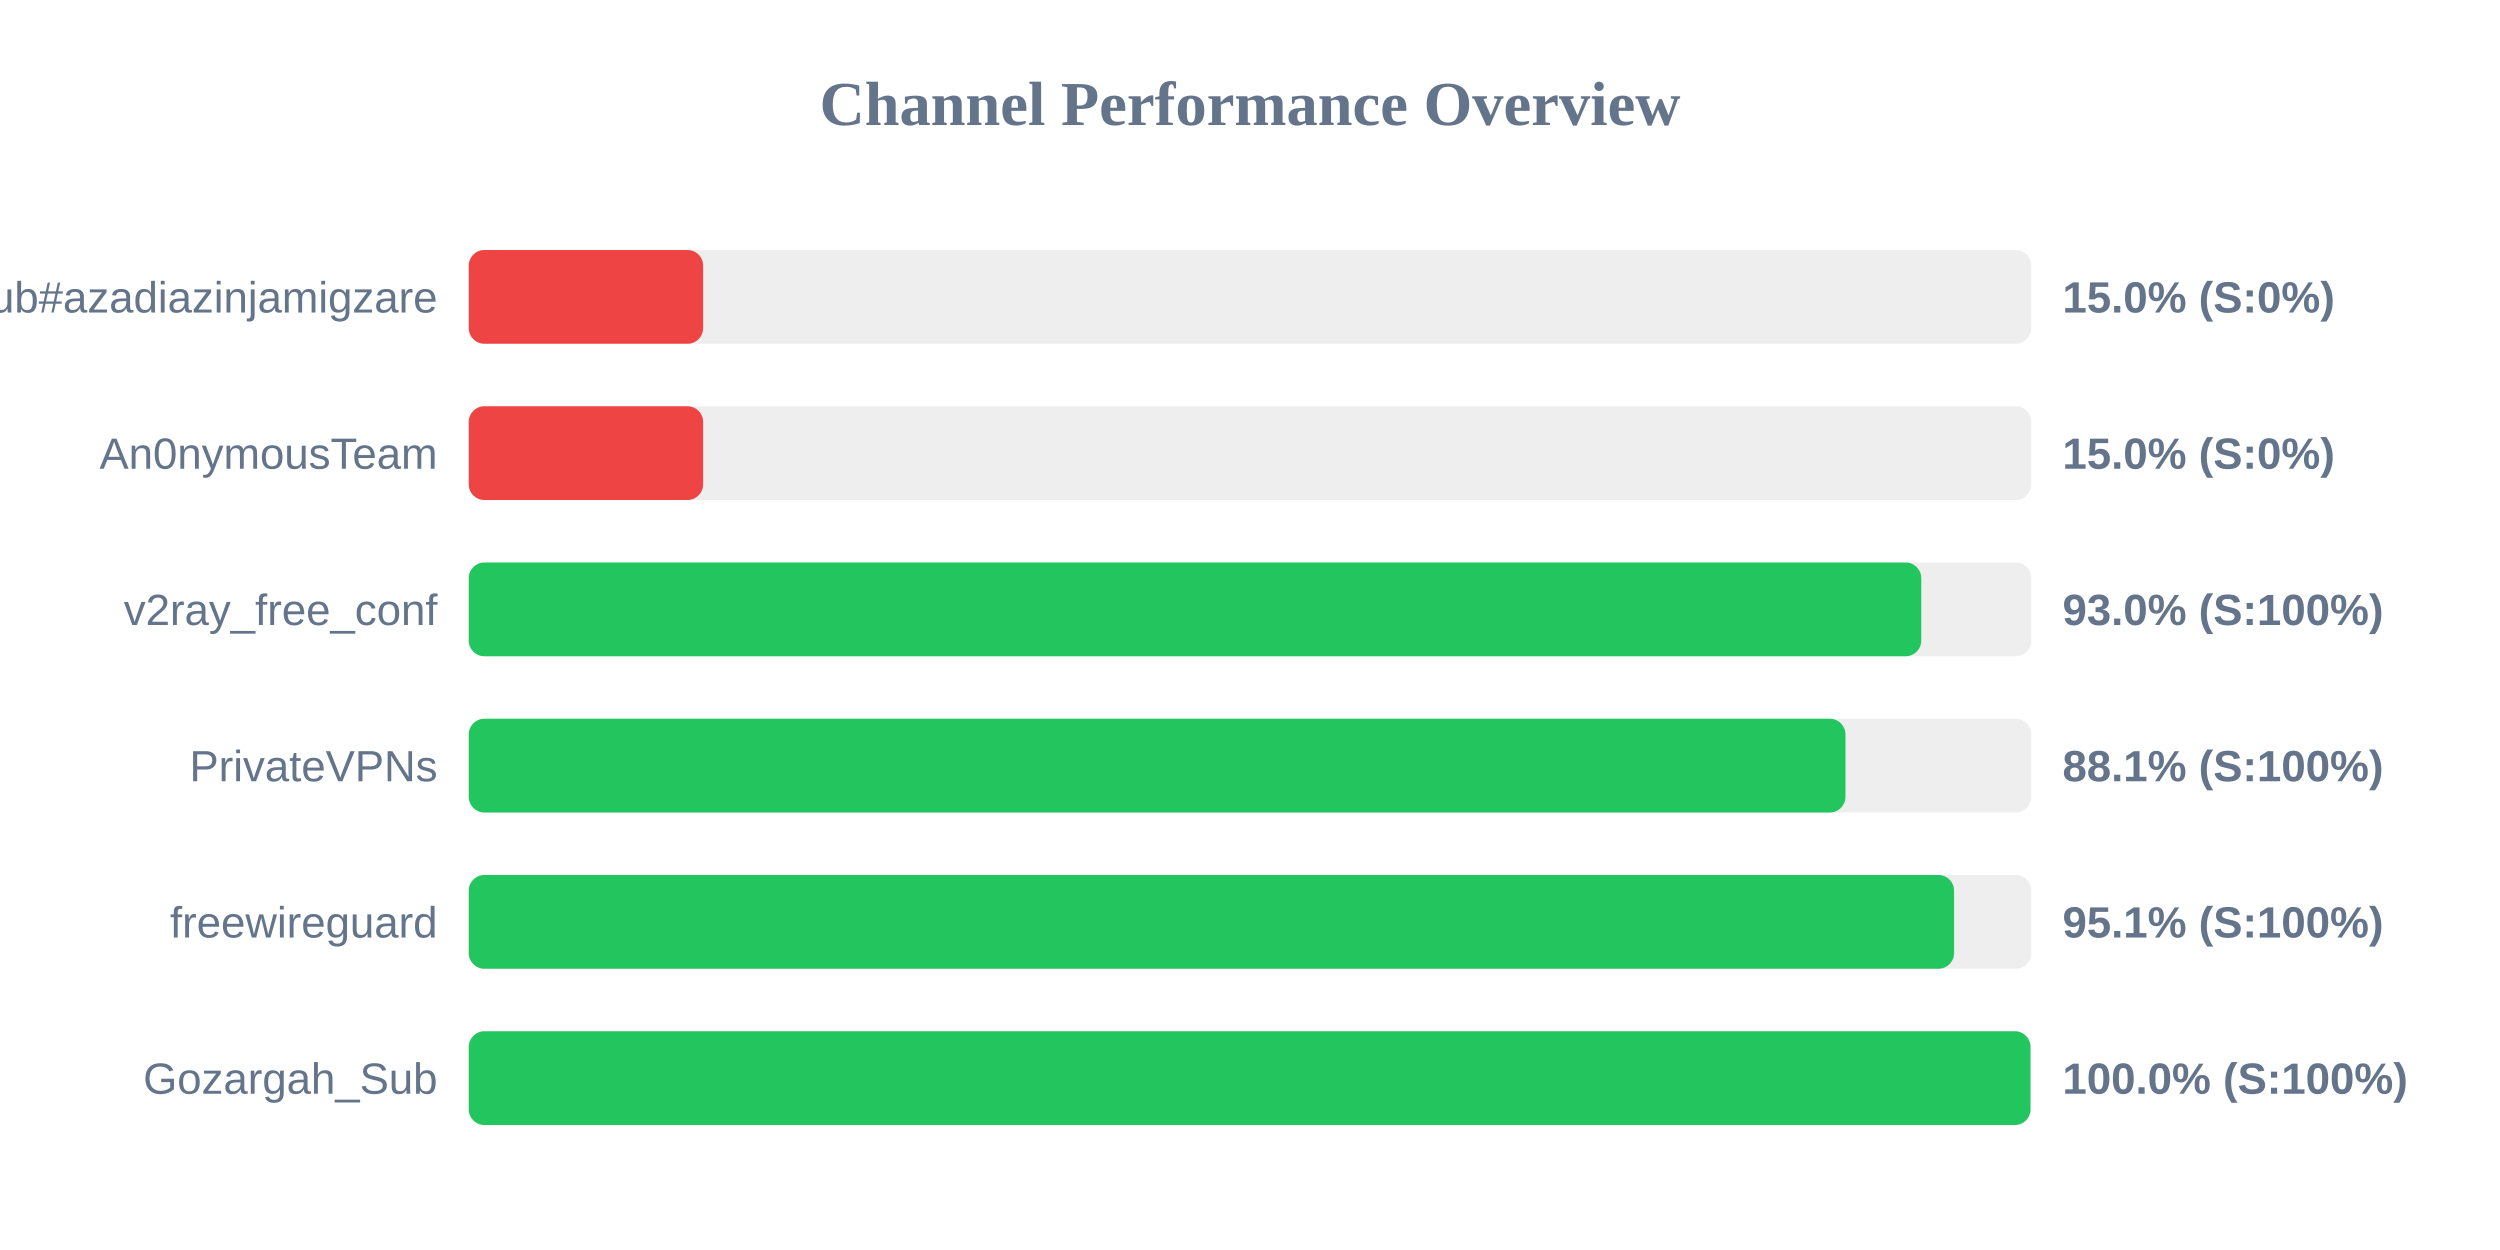
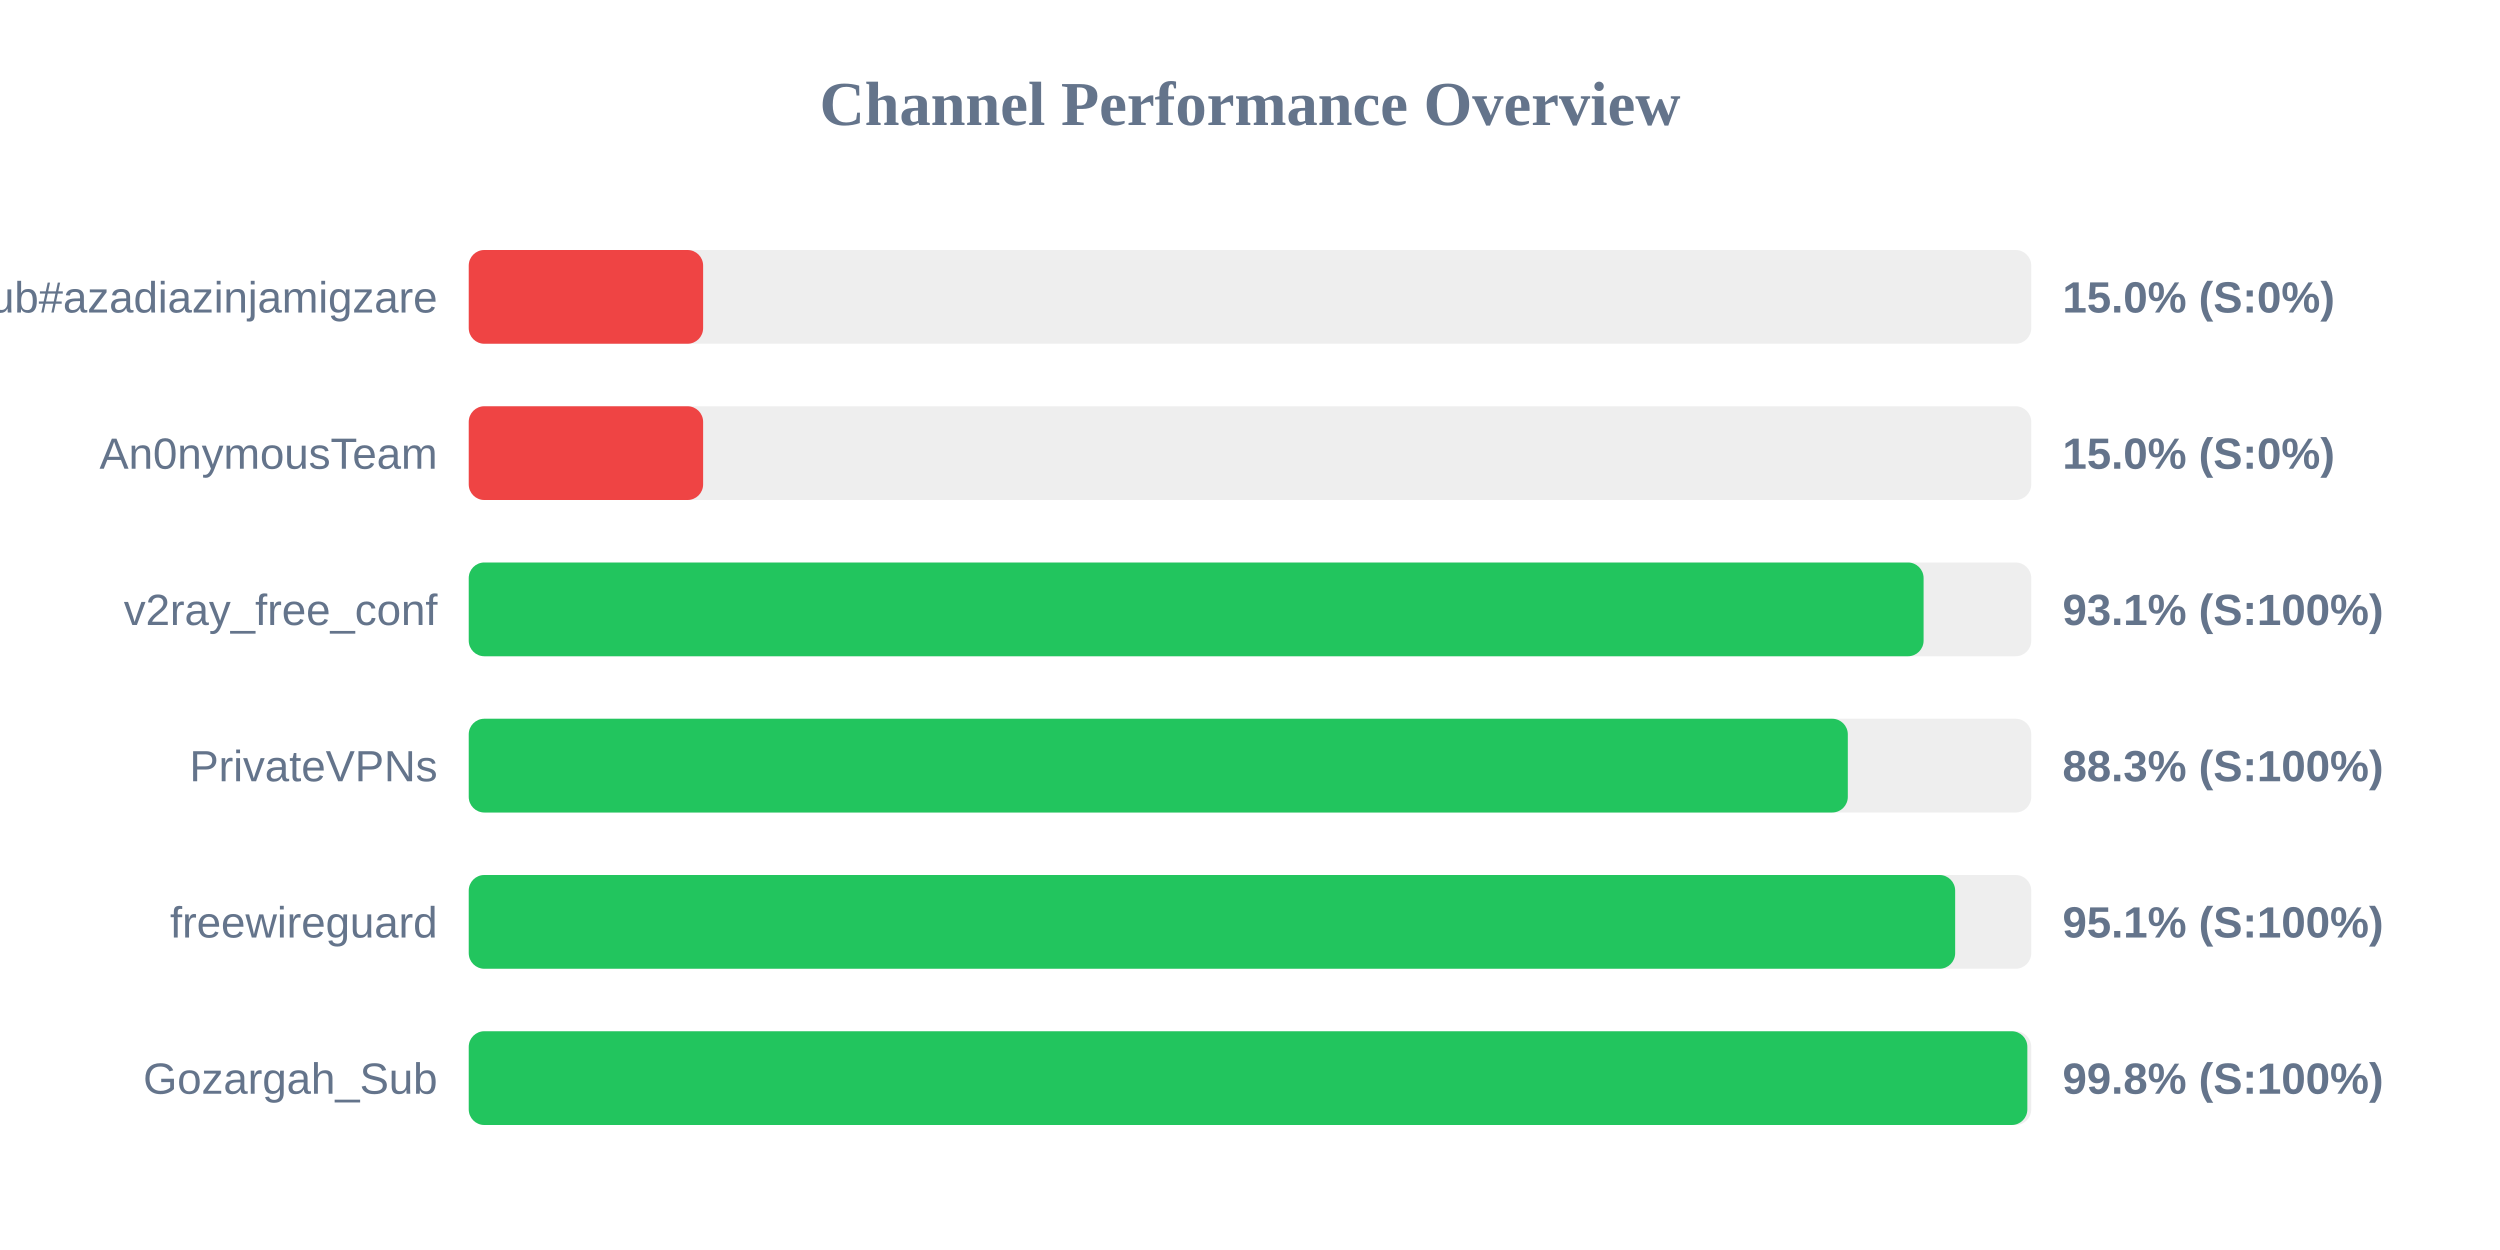
<svg xmlns="http://www.w3.org/2000/svg" width="800" height="400" version="1.1">
  <style>
        .row { font: 14px Arial; fill: #64748b; }
        .score { font: bold 14px Arial; fill: #64748b; }
    </style>
  <text x="400" y="40" text-anchor="middle" font-size="20px" font-weight="bold" fill="#64748b">Channel Performance Overview</text>
  <rect x="150" y="80" width="500" height="30" fill="#eee" rx="5" />
  <rect x="150" y="80" width="75.0" height="30" fill="#ef4444" rx="5" />
  <text x="140" y="100" text-anchor="end" class="row">Sub#azadiazinjamigzare</text>
  <text x="660" y="100" text-anchor="start" class="score">15.0% (S:0%)</text>
  <rect x="150" y="130" width="500" height="30" fill="#eee" rx="5" />
  <rect x="150" y="130" width="75.0" height="30" fill="#ef4444" rx="5" />
  <text x="140" y="150" text-anchor="end" class="row">An0nymousTeam</text>
  <text x="660" y="150" text-anchor="start" class="score">15.0% (S:0%)</text>
  <rect x="150" y="180" width="500" height="30" fill="#eee" rx="5" />
-   <rect x="150" y="180" width="464.8" height="30" fill="#22c55e" rx="5" />
+   <rect x="150" y="180" width="465.55" height="30" fill="#22c55e" rx="5" />
  <text x="140" y="200" text-anchor="end" class="row">v2ray_free_conf</text>
-   <text x="660" y="200" text-anchor="start" class="score">93.0% (S:100%)</text>
+   <text x="660" y="200" text-anchor="start" class="score">93.1% (S:100%)</text>
  <rect x="150" y="230" width="500" height="30" fill="#eee" rx="5" />
-   <rect x="150" y="230" width="440.55" height="30" fill="#22c55e" rx="5" />
+   <rect x="150" y="230" width="441.3" height="30" fill="#22c55e" rx="5" />
  <text x="140" y="250" text-anchor="end" class="row">PrivateVPNs</text>
-   <text x="660" y="250" text-anchor="start" class="score">88.1% (S:100%)</text>
+   <text x="660" y="250" text-anchor="start" class="score">88.3% (S:100%)</text>
  <rect x="150" y="280" width="500" height="30" fill="#eee" rx="5" />
-   <rect x="150" y="280" width="475.3" height="30" fill="#22c55e" rx="5" />
+   <rect x="150" y="280" width="475.65" height="30" fill="#22c55e" rx="5" />
  <text x="140" y="300" text-anchor="end" class="row">freewireguard</text>
  <text x="660" y="300" text-anchor="start" class="score">95.1% (S:100%)</text>
  <rect x="150" y="330" width="500" height="30" fill="#eee" rx="5" />
-   <rect x="150" y="330" width="499.75" height="30" fill="#22c55e" rx="5" />
+   <rect x="150" y="330" width="498.75" height="30" fill="#22c55e" rx="5" />
  <text x="140" y="350" text-anchor="end" class="row">Gozargah_Sub</text>
-   <text x="660" y="350" text-anchor="start" class="score">100.0% (S:100%)</text>
+   <text x="660" y="350" text-anchor="start" class="score">99.8% (S:100%)</text>
</svg>
